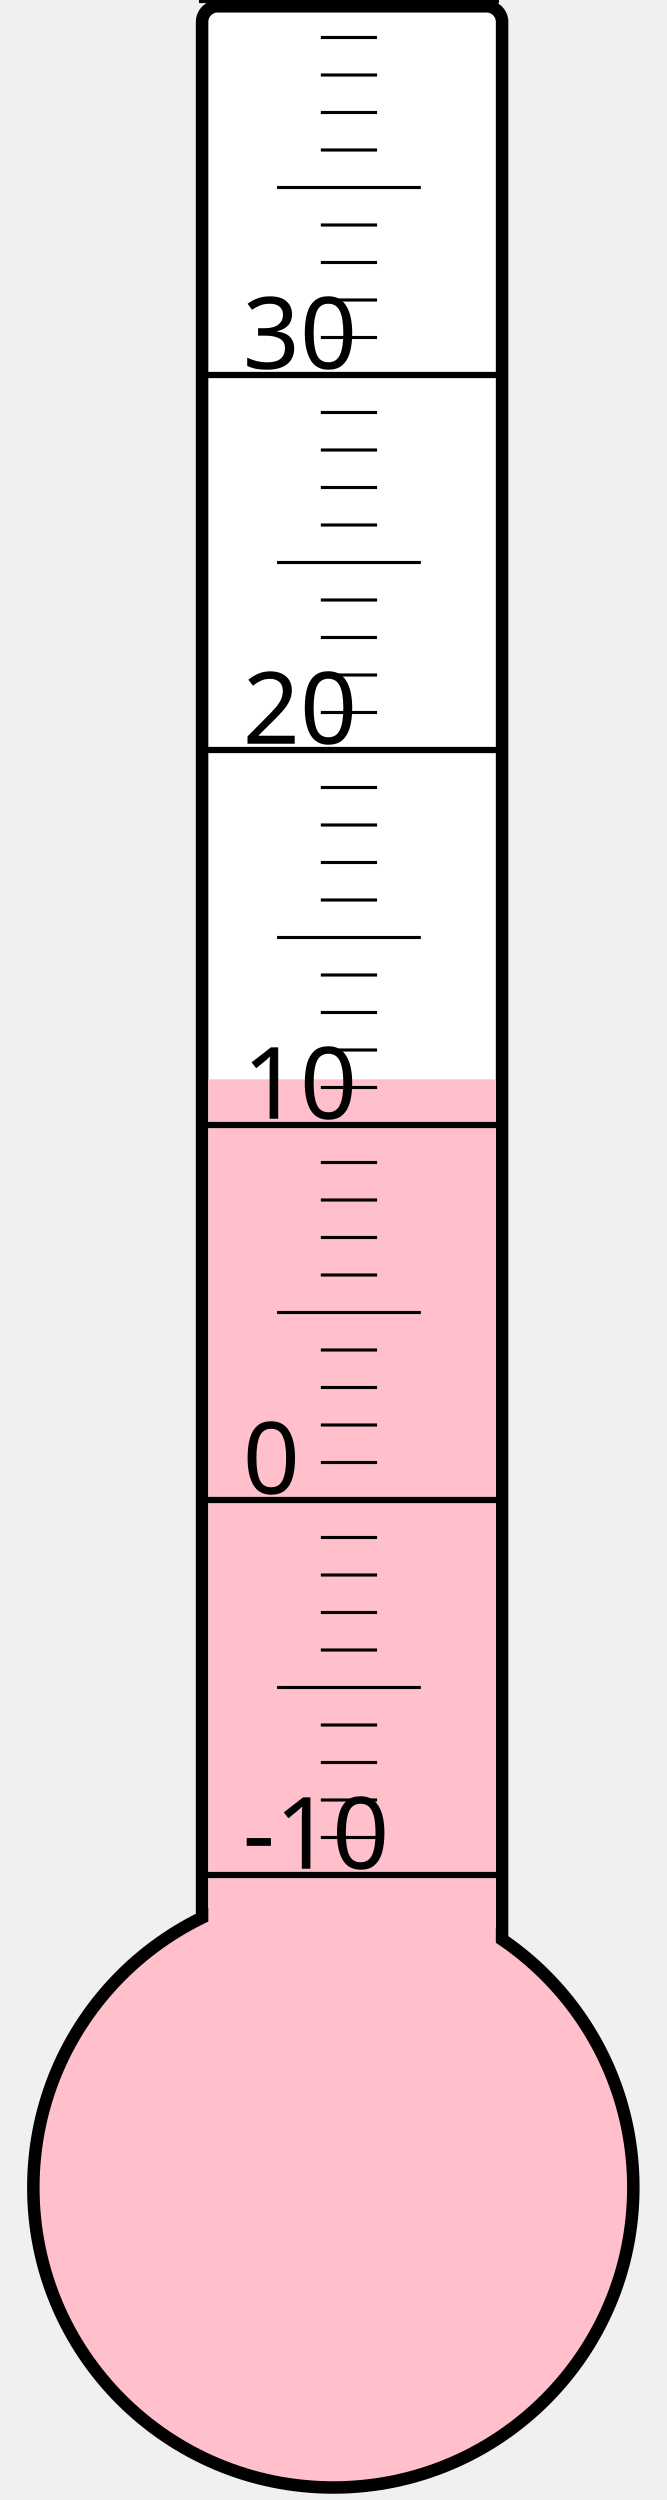
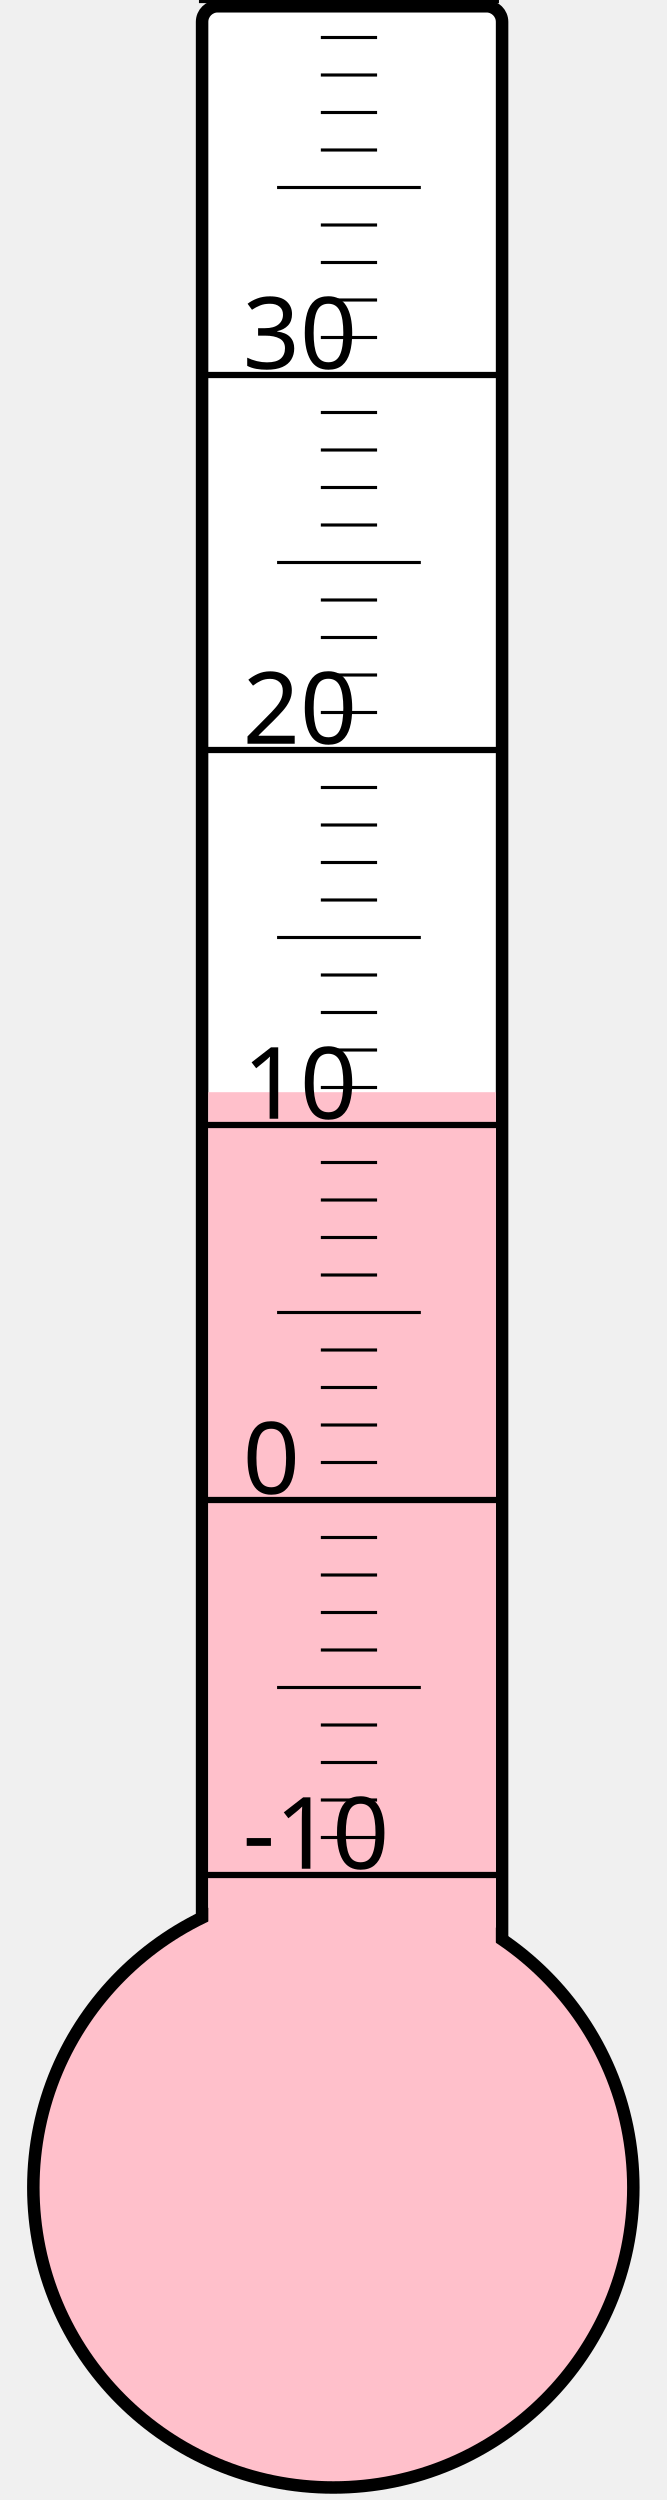
<svg xmlns="http://www.w3.org/2000/svg" width="40px" height="150px" viewBox="0 0 200 800">
  <rect width="200" height="800" x="0" y="0" style="fill: #ffffeb; fill-opacity: 0;" />
  <rect width="96" height="680" x="58" y="2" rx="5" ry="5" style="fill: white; fill-opacity: 1; stroke: black; stroke-width: 4;" />
  <circle cx="100" cy="700" r="96" style="fill: pink; stroke: black; stroke-width: 4;" />
-   <rect width="92" height="354.625" x="60" y="345.375" style="fill: pink; fill-opacity: 1; stroke-width: 0;" />
+   <rect width="92" height="350.5" x="60" y="349.5" style="fill: pink; fill-opacity: 1; stroke-width: 0;" />
  <text x="71" y="598" style="font-family: sans-serif; font-size: 24pt;">-10</text>
  <text x="71" y="478" style="font-family: sans-serif; font-size: 24pt;">0</text>
  <text x="71" y="358" style="font-family: sans-serif; font-size: 24pt;">10</text>
  <text x="71" y="238" style="font-family: sans-serif; font-size: 24pt;">20</text>
  <text x="71" y="118" style="font-family: sans-serif; font-size: 24pt;">30</text>
  <g style="stroke: black;">
    <line x1="57" y1="600" x2="153" y2="600" style="stroke-width: 2;" />
    <line x1="96" y1="588" x2="114" y2="588" style="stroke-width: 1;" />
    <line x1="96" y1="576" x2="114" y2="576" style="stroke-width: 1;" />
    <line x1="96" y1="564" x2="114" y2="564" style="stroke-width: 1;" />
    <line x1="96" y1="552" x2="114" y2="552" style="stroke-width: 1;" />
    <line x1="82" y1="540" x2="128" y2="540" style="stroke-width: 1;" />
    <line x1="96" y1="528" x2="114" y2="528" style="stroke-width: 1;" />
    <line x1="96" y1="516" x2="114" y2="516" style="stroke-width: 1;" />
    <line x1="96" y1="504" x2="114" y2="504" style="stroke-width: 1;" />
    <line x1="96" y1="492" x2="114" y2="492" style="stroke-width: 1;" />
    <line x1="57" y1="480" x2="153" y2="480" style="stroke-width: 2;" />
    <line x1="96" y1="468" x2="114" y2="468" style="stroke-width: 1;" />
    <line x1="96" y1="456" x2="114" y2="456" style="stroke-width: 1;" />
    <line x1="96" y1="444" x2="114" y2="444" style="stroke-width: 1;" />
    <line x1="96" y1="432" x2="114" y2="432" style="stroke-width: 1;" />
    <line x1="82" y1="420" x2="128" y2="420" style="stroke-width: 1;" />
    <line x1="96" y1="408" x2="114" y2="408" style="stroke-width: 1;" />
    <line x1="96" y1="396" x2="114" y2="396" style="stroke-width: 1;" />
    <line x1="96" y1="384" x2="114" y2="384" style="stroke-width: 1;" />
    <line x1="96" y1="372" x2="114" y2="372" style="stroke-width: 1;" />
    <line x1="57" y1="360" x2="153" y2="360" style="stroke-width: 2;" />
    <line x1="96" y1="348" x2="114" y2="348" style="stroke-width: 1;" />
    <line x1="96" y1="336" x2="114" y2="336" style="stroke-width: 1;" />
    <line x1="96" y1="324" x2="114" y2="324" style="stroke-width: 1;" />
    <line x1="96" y1="312" x2="114" y2="312" style="stroke-width: 1;" />
    <line x1="82" y1="300" x2="128" y2="300" style="stroke-width: 1;" />
    <line x1="96" y1="288" x2="114" y2="288" style="stroke-width: 1;" />
    <line x1="96" y1="276" x2="114" y2="276" style="stroke-width: 1;" />
    <line x1="96" y1="264" x2="114" y2="264" style="stroke-width: 1;" />
    <line x1="96" y1="252" x2="114" y2="252" style="stroke-width: 1;" />
    <line x1="57" y1="240" x2="153" y2="240" style="stroke-width: 2;" />
    <line x1="96" y1="228" x2="114" y2="228" style="stroke-width: 1;" />
    <line x1="96" y1="216" x2="114" y2="216" style="stroke-width: 1;" />
    <line x1="96" y1="204" x2="114" y2="204" style="stroke-width: 1;" />
    <line x1="96" y1="192" x2="114" y2="192" style="stroke-width: 1;" />
    <line x1="82" y1="180" x2="128" y2="180" style="stroke-width: 1;" />
    <line x1="96" y1="168" x2="114" y2="168" style="stroke-width: 1;" />
    <line x1="96" y1="156" x2="114" y2="156" style="stroke-width: 1;" />
    <line x1="96" y1="144" x2="114" y2="144" style="stroke-width: 1;" />
    <line x1="96" y1="132" x2="114" y2="132" style="stroke-width: 1;" />
    <line x1="57" y1="120" x2="153" y2="120" style="stroke-width: 2;" />
    <line x1="96" y1="108" x2="114" y2="108" style="stroke-width: 1;" />
    <line x1="96" y1="96" x2="114" y2="96" style="stroke-width: 1;" />
    <line x1="96" y1="84" x2="114" y2="84" style="stroke-width: 1;" />
    <line x1="96" y1="72" x2="114" y2="72" style="stroke-width: 1;" />
    <line x1="82" y1="60" x2="128" y2="60" style="stroke-width: 1;" />
    <line x1="96" y1="48" x2="114" y2="48" style="stroke-width: 1;" />
    <line x1="96" y1="36" x2="114" y2="36" style="stroke-width: 1;" />
    <line x1="96" y1="24" x2="114" y2="24" style="stroke-width: 1;" />
    <line x1="96" y1="12" x2="114" y2="12" style="stroke-width: 1;" />
    <line x1="57" y1="0" x2="153" y2="0" style="stroke-width: 2;" />
  </g>
</svg>
